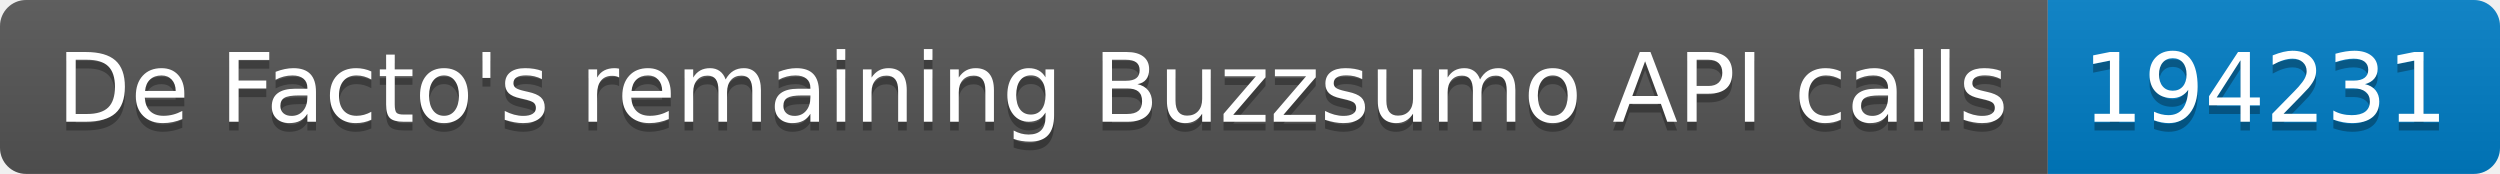
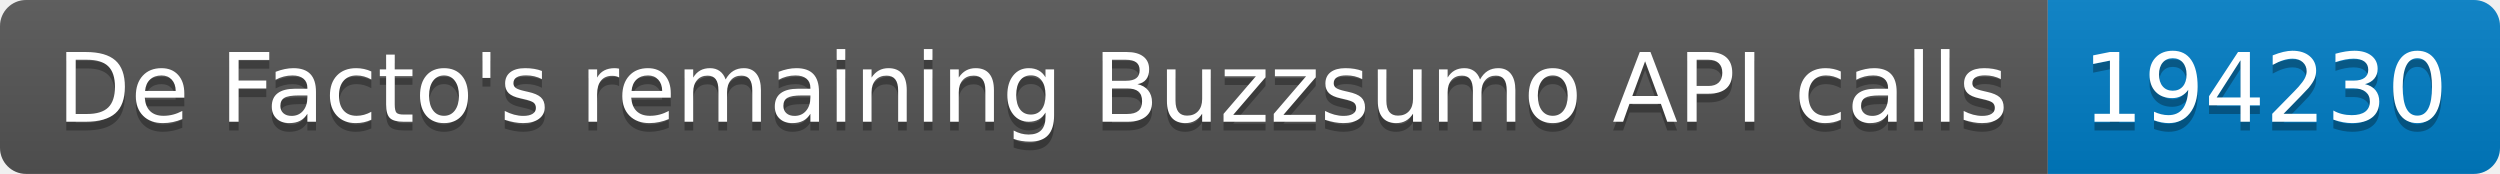
<svg xmlns="http://www.w3.org/2000/svg" width="287.5" height="20">
  <linearGradient id="smooth" x2="0" y2="100%">
    <stop offset="0" stop-color="#bbb" stop-opacity=".1" />
    <stop offset="1" stop-opacity=".1" />
  </linearGradient>
  <clipPath id="round">
    <rect width="287.5" height="20" rx="3" fill="#fff" />
  </clipPath>
  <g clip-path="url(#round)">
    <rect width="235.5" height="20" fill="#555" />
    <rect x="235.5" width="52.0" height="20" fill="#007ec6" />
    <rect width="287.5" height="20" fill="url(#smooth)" />
  </g>
  <g fill="#fff" text-anchor="middle" font-family="DejaVu Sans,Verdana,Geneva,sans-serif" font-size="110">
    <text x="1187.5" y="150" fill="#010101" fill-opacity=".3" transform="scale(0.1)" textLength="2255.0" lengthAdjust="spacing">De Facto's remaining Buzzsumo API calls</text>
    <text x="1187.5" y="140" transform="scale(0.1)" textLength="2255.0" lengthAdjust="spacing">De Facto's remaining Buzzsumo API calls</text>
-     <text x="2605.0" y="150" fill="#010101" fill-opacity=".3" transform="scale(0.1)" textLength="420.0" lengthAdjust="spacing">194231</text>
-     <text x="2605.0" y="140" transform="scale(0.1)" textLength="420.0" lengthAdjust="spacing">194231</text>
+     <text x="2605.0" y="150" fill="#010101" fill-opacity=".3" transform="scale(0.1)" textLength="420.0" lengthAdjust="spacing">194230</text>
+     <text x="2605.0" y="140" transform="scale(0.1)" textLength="420.0" lengthAdjust="spacing">194230</text>
  </g>
</svg>
